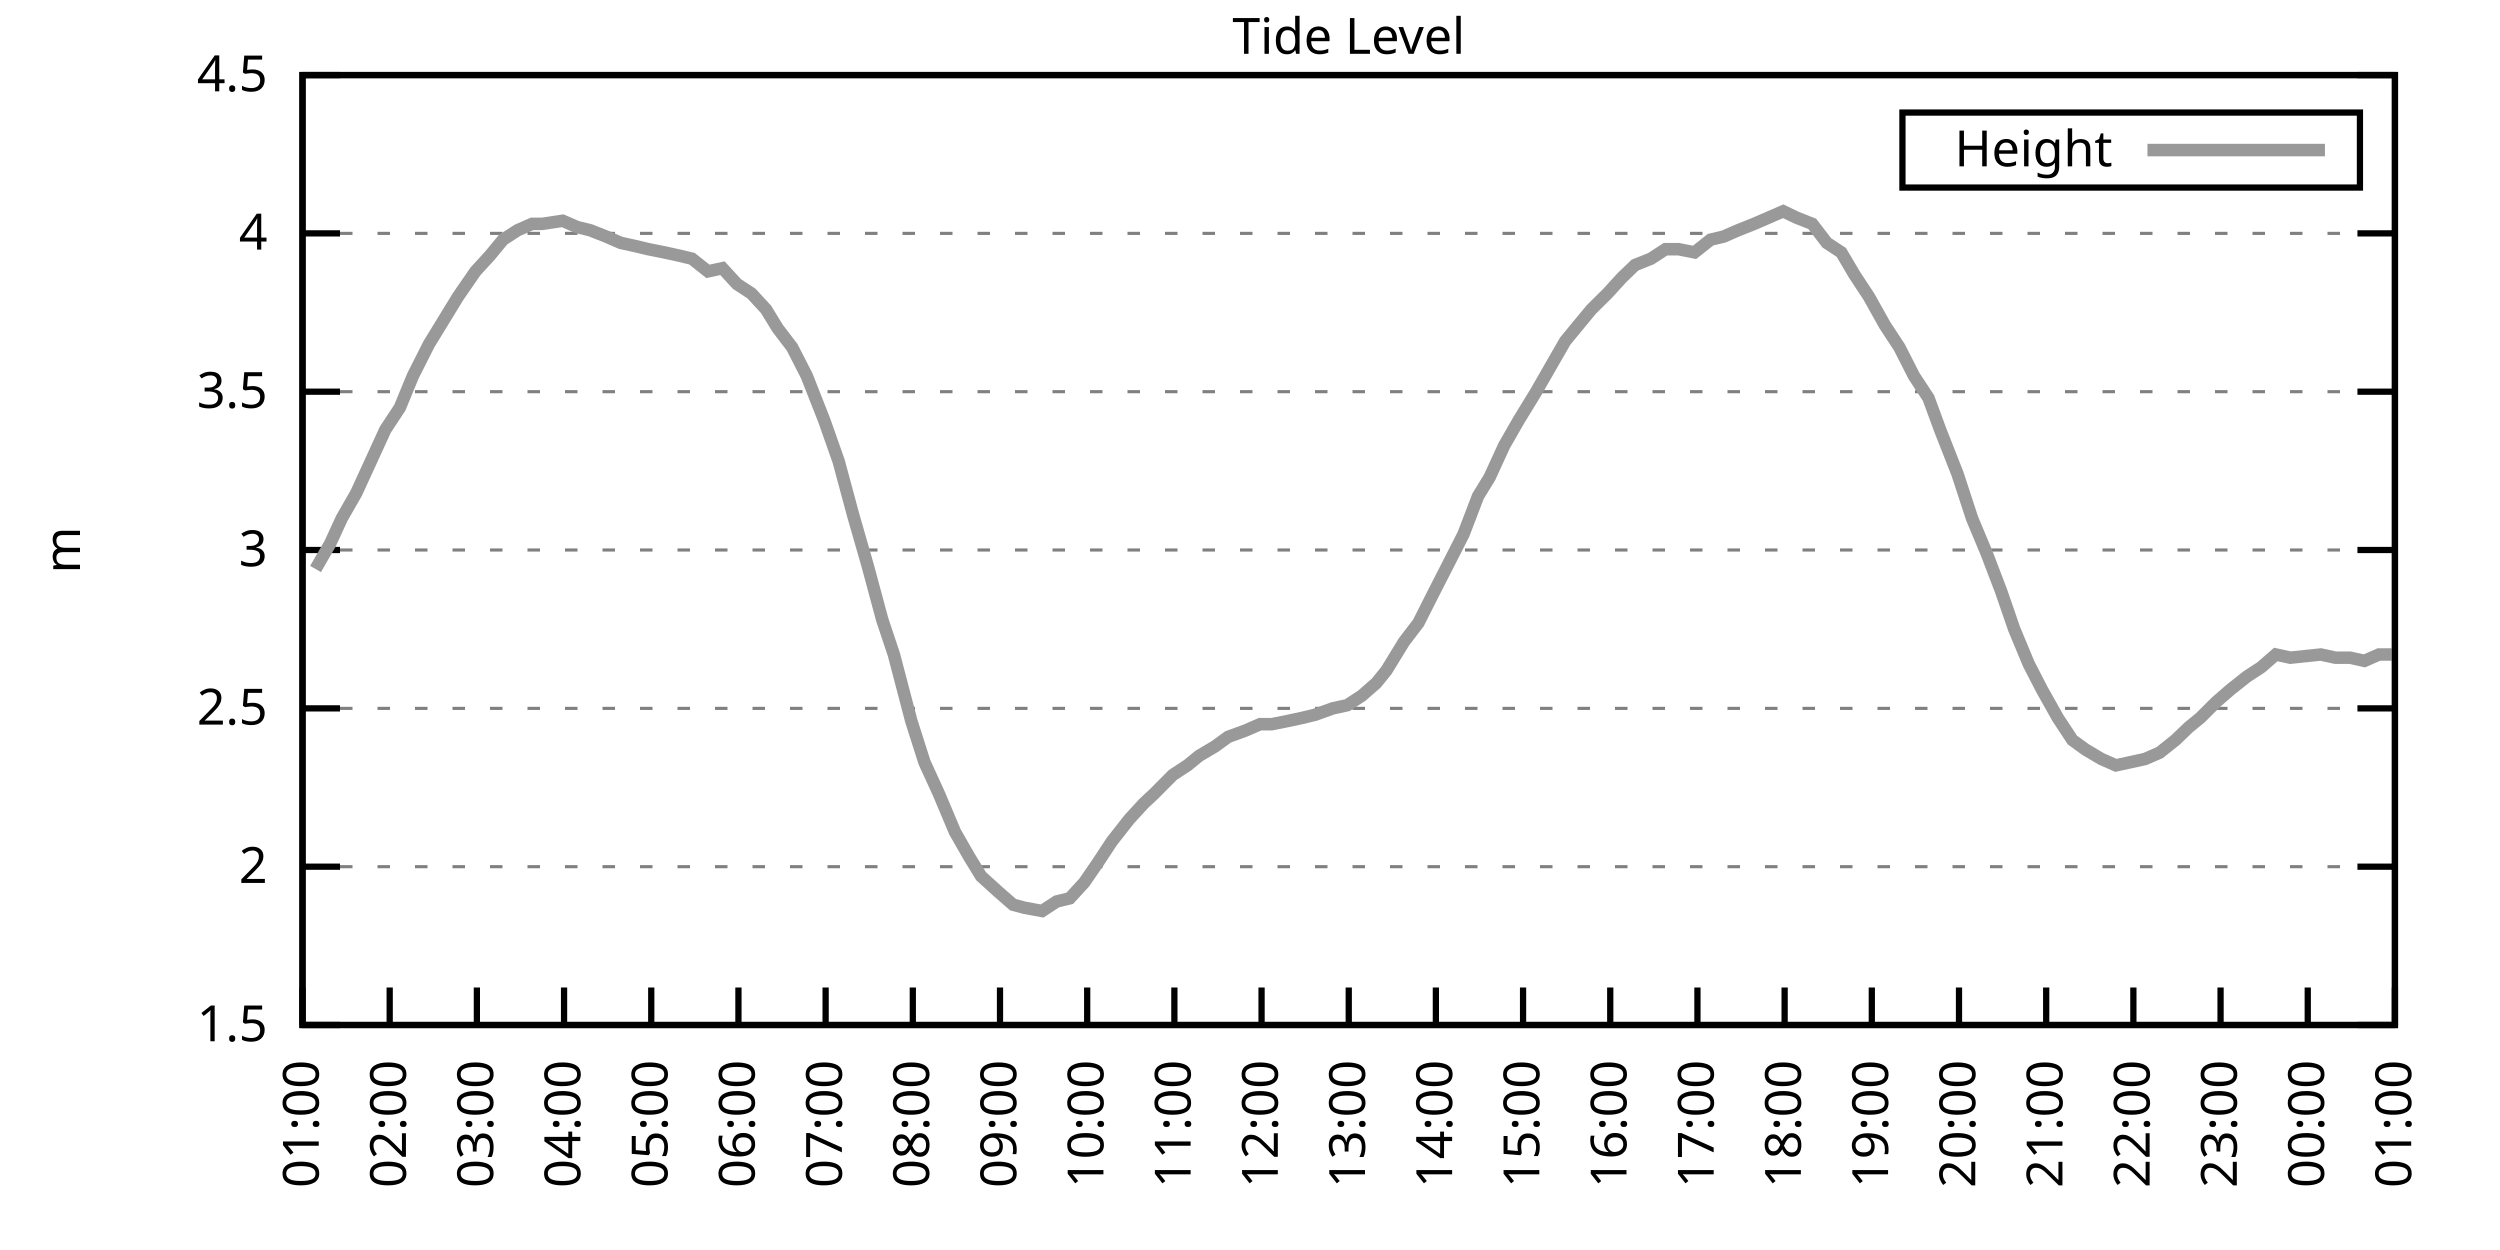
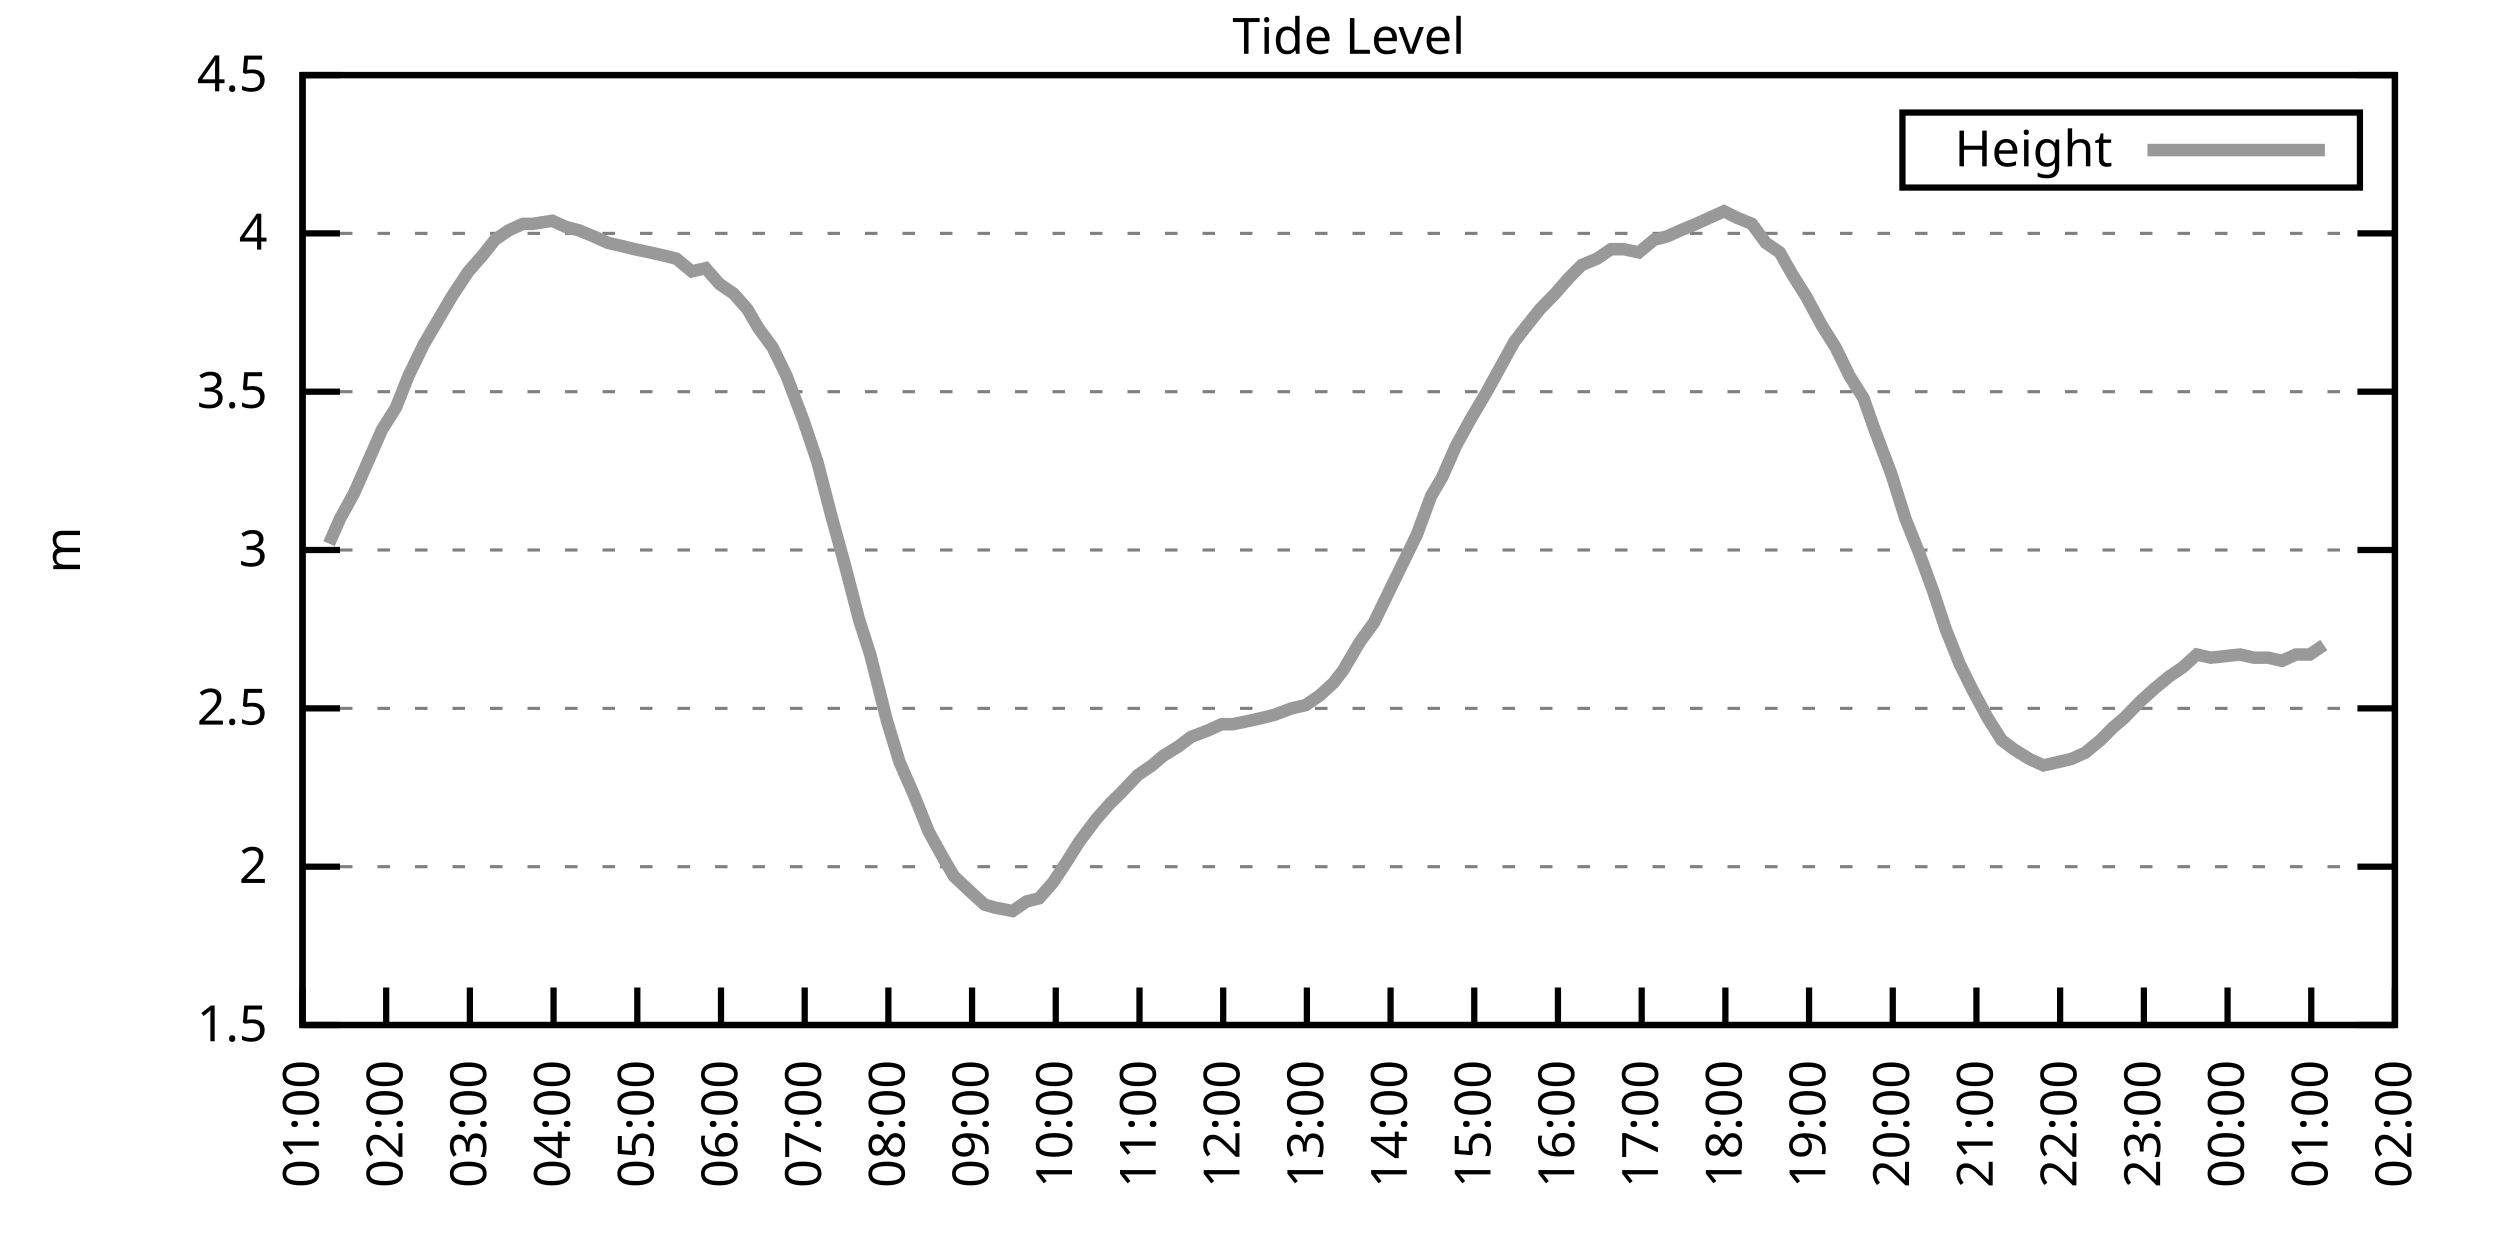
<svg xmlns="http://www.w3.org/2000/svg" xmlns:xlink="http://www.w3.org/1999/xlink" width="400" height="200" viewBox="0 0 400 200">
  <g id="gnuplot_canvas">
    <rect x="0" y="0" width="400" height="200" fill="none" />
    <defs>
      <circle id="gpDot" r="0.5" stroke-width="0.5" stroke="currentColor" />
      <path id="gpPt0" stroke-width="0.333" stroke="currentColor" d="M-1,0 h2 M0,-1 v2" />
      <path id="gpPt1" stroke-width="0.333" stroke="currentColor" d="M-1,-1 L1,1 M1,-1 L-1,1" />
      <path id="gpPt2" stroke-width="0.333" stroke="currentColor" d="M-1,0 L1,0 M0,-1 L0,1 M-1,-1 L1,1 M-1,1 L1,-1" />
      <rect id="gpPt3" stroke-width="0.333" stroke="currentColor" x="-1" y="-1" width="2" height="2" />
      <rect id="gpPt4" stroke-width="0.333" stroke="currentColor" fill="currentColor" x="-1" y="-1" width="2" height="2" />
      <circle id="gpPt5" stroke-width="0.333" stroke="currentColor" cx="0" cy="0" r="1" />
      <use xlink:href="#gpPt5" id="gpPt6" fill="currentColor" stroke="none" />
      <path id="gpPt7" stroke-width="0.333" stroke="currentColor" d="M0,-1.33 L-1.33,0.67 L1.33,0.67 z" />
      <use xlink:href="#gpPt7" id="gpPt8" fill="currentColor" stroke="none" />
      <use xlink:href="#gpPt7" id="gpPt9" stroke="currentColor" transform="rotate(180)" />
      <use xlink:href="#gpPt9" id="gpPt10" fill="currentColor" stroke="none" />
      <use xlink:href="#gpPt3" id="gpPt11" stroke="currentColor" transform="rotate(45)" />
      <use xlink:href="#gpPt11" id="gpPt12" fill="currentColor" stroke="none" />
      <path id="gpPt13" stroke-width="0.333" stroke="currentColor" d="M0,1.330 L1.265,0.411 L0.782,-1.067 L-0.782,-1.076 L-1.265,0.411 z" />
      <use xlink:href="#gpPt13" id="gpPt14" fill="currentColor" stroke="none" />
      <filter id="textbox" filterUnits="objectBoundingBox" x="0" y="0" height="1" width="1">
        <feFlood flood-color="white" flood-opacity="1" result="bgnd" />
        <feComposite in="SourceGraphic" in2="bgnd" operator="atop" />
      </filter>
      <filter id="greybox" filterUnits="objectBoundingBox" x="0" y="0" height="1" width="1">
        <feFlood flood-color="lightgrey" flood-opacity="1" result="grey" />
        <feComposite in="SourceGraphic" in2="grey" operator="atop" />
      </filter>
    </defs>
    <g fill="none" color="white" stroke="currentColor" stroke-width="1.00" stroke-linecap="butt" stroke-linejoin="miter">
</g>
    <g fill="none" color="black" stroke="currentColor" stroke-width="1.00" stroke-linecap="butt" stroke-linejoin="miter">
      <g stroke="none" shape-rendering="crispEdges">
        <polygon fill="rgb(255, 255, 255)" points="48.40,164.00 383.18,164.00 383.18,12.02 48.40,12.02 " />
      </g>
    </g>
    <g fill="none" color="black" stroke="currentColor" stroke-width="1.00" stroke-linecap="butt" stroke-linejoin="miter">
</g>
    <g fill="none" color="black" stroke="black" stroke-width="0.50" stroke-linecap="butt" stroke-linejoin="miter">
</g>
    <g fill="none" color="gray" stroke="currentColor" stroke-width="0.50" stroke-linecap="butt" stroke-linejoin="miter">
      <path stroke="gray" stroke-dasharray="2,4" class="gridline" d="M48.40,164.00 L383.19,164.00  " />
    </g>
    <g fill="none" color="gray" stroke="gray" stroke-width="1.00" stroke-linecap="butt" stroke-linejoin="miter">
</g>
    <g fill="none" color="black" stroke="currentColor" stroke-width="1.00" stroke-linecap="butt" stroke-linejoin="miter">
      <path stroke="black" d="M48.40,164.00 L54.40,164.00 M383.19,164.00 L377.19,164.00  " />
      <g transform="translate(42.80,166.60)" stroke="none" fill="black" font-family="Sans" font-size="8.00" text-anchor="end">
        <text>
          <tspan font-family="Sans"> 1.5</tspan>
        </text>
      </g>
    </g>
    <g fill="none" color="black" stroke="currentColor" stroke-width="1.00" stroke-linecap="butt" stroke-linejoin="miter">
</g>
    <g fill="none" color="black" stroke="black" stroke-width="0.50" stroke-linecap="butt" stroke-linejoin="miter">
</g>
    <g fill="none" color="gray" stroke="currentColor" stroke-width="0.50" stroke-linecap="butt" stroke-linejoin="miter">
      <path stroke="gray" stroke-dasharray="2,4" class="gridline" d="M48.40,138.67 L383.19,138.67  " />
    </g>
    <g fill="none" color="gray" stroke="gray" stroke-width="1.00" stroke-linecap="butt" stroke-linejoin="miter">
</g>
    <g fill="none" color="black" stroke="currentColor" stroke-width="1.00" stroke-linecap="butt" stroke-linejoin="miter">
      <path stroke="black" d="M48.40,138.67 L54.40,138.67 M383.19,138.67 L377.19,138.67  " />
      <g transform="translate(42.80,141.27)" stroke="none" fill="black" font-family="Sans" font-size="8.00" text-anchor="end">
        <text>
          <tspan font-family="Sans"> 2</tspan>
        </text>
      </g>
    </g>
    <g fill="none" color="black" stroke="currentColor" stroke-width="1.00" stroke-linecap="butt" stroke-linejoin="miter">
</g>
    <g fill="none" color="black" stroke="black" stroke-width="0.50" stroke-linecap="butt" stroke-linejoin="miter">
</g>
    <g fill="none" color="gray" stroke="currentColor" stroke-width="0.50" stroke-linecap="butt" stroke-linejoin="miter">
      <path stroke="gray" stroke-dasharray="2,4" class="gridline" d="M48.40,113.34 L383.19,113.34  " />
    </g>
    <g fill="none" color="gray" stroke="gray" stroke-width="1.00" stroke-linecap="butt" stroke-linejoin="miter">
</g>
    <g fill="none" color="black" stroke="currentColor" stroke-width="1.00" stroke-linecap="butt" stroke-linejoin="miter">
      <path stroke="black" d="M48.40,113.34 L54.40,113.34 M383.19,113.34 L377.19,113.34  " />
      <g transform="translate(42.80,115.94)" stroke="none" fill="black" font-family="Sans" font-size="8.00" text-anchor="end">
        <text>
          <tspan font-family="Sans"> 2.5</tspan>
        </text>
      </g>
    </g>
    <g fill="none" color="black" stroke="currentColor" stroke-width="1.00" stroke-linecap="butt" stroke-linejoin="miter">
</g>
    <g fill="none" color="black" stroke="black" stroke-width="0.50" stroke-linecap="butt" stroke-linejoin="miter">
</g>
    <g fill="none" color="gray" stroke="currentColor" stroke-width="0.50" stroke-linecap="butt" stroke-linejoin="miter">
      <path stroke="gray" stroke-dasharray="2,4" class="gridline" d="M48.40,88.00 L383.19,88.00  " />
    </g>
    <g fill="none" color="gray" stroke="gray" stroke-width="1.00" stroke-linecap="butt" stroke-linejoin="miter">
</g>
    <g fill="none" color="black" stroke="currentColor" stroke-width="1.00" stroke-linecap="butt" stroke-linejoin="miter">
      <path stroke="black" d="M48.40,88.00 L54.40,88.00 M383.19,88.00 L377.19,88.00  " />
      <g transform="translate(42.80,90.60)" stroke="none" fill="black" font-family="Sans" font-size="8.00" text-anchor="end">
        <text>
          <tspan font-family="Sans"> 3</tspan>
        </text>
      </g>
    </g>
    <g fill="none" color="black" stroke="currentColor" stroke-width="1.00" stroke-linecap="butt" stroke-linejoin="miter">
</g>
    <g fill="none" color="black" stroke="black" stroke-width="0.50" stroke-linecap="butt" stroke-linejoin="miter">
</g>
    <g fill="none" color="gray" stroke="currentColor" stroke-width="0.50" stroke-linecap="butt" stroke-linejoin="miter">
      <path stroke="gray" stroke-dasharray="2,4" class="gridline" d="M48.40,62.67 L383.19,62.67  " />
    </g>
    <g fill="none" color="gray" stroke="gray" stroke-width="1.00" stroke-linecap="butt" stroke-linejoin="miter">
</g>
    <g fill="none" color="black" stroke="currentColor" stroke-width="1.00" stroke-linecap="butt" stroke-linejoin="miter">
      <path stroke="black" d="M48.40,62.67 L54.40,62.67 M383.19,62.67 L377.19,62.67  " />
      <g transform="translate(42.80,65.27)" stroke="none" fill="black" font-family="Sans" font-size="8.00" text-anchor="end">
        <text>
          <tspan font-family="Sans"> 3.5</tspan>
        </text>
      </g>
    </g>
    <g fill="none" color="black" stroke="currentColor" stroke-width="1.00" stroke-linecap="butt" stroke-linejoin="miter">
</g>
    <g fill="none" color="black" stroke="black" stroke-width="0.50" stroke-linecap="butt" stroke-linejoin="miter">
</g>
    <g fill="none" color="gray" stroke="currentColor" stroke-width="0.50" stroke-linecap="butt" stroke-linejoin="miter">
      <path stroke="gray" stroke-dasharray="2,4" class="gridline" d="M48.40,37.34 L383.19,37.34  " />
    </g>
    <g fill="none" color="gray" stroke="gray" stroke-width="1.00" stroke-linecap="butt" stroke-linejoin="miter">
</g>
    <g fill="none" color="black" stroke="currentColor" stroke-width="1.00" stroke-linecap="butt" stroke-linejoin="miter">
      <path stroke="black" d="M48.40,37.34 L54.40,37.34 M383.19,37.34 L377.19,37.34  " />
      <g transform="translate(42.80,39.94)" stroke="none" fill="black" font-family="Sans" font-size="8.00" text-anchor="end">
        <text>
          <tspan font-family="Sans"> 4</tspan>
        </text>
      </g>
    </g>
    <g fill="none" color="black" stroke="currentColor" stroke-width="1.00" stroke-linecap="butt" stroke-linejoin="miter">
</g>
    <g fill="none" color="black" stroke="black" stroke-width="0.50" stroke-linecap="butt" stroke-linejoin="miter">
</g>
    <g fill="none" color="gray" stroke="currentColor" stroke-width="0.50" stroke-linecap="butt" stroke-linejoin="miter">
      <path stroke="gray" stroke-dasharray="2,4" class="gridline" d="M48.40,12.01 L383.19,12.01  " />
    </g>
    <g fill="none" color="gray" stroke="gray" stroke-width="1.00" stroke-linecap="butt" stroke-linejoin="miter">
</g>
    <g fill="none" color="black" stroke="currentColor" stroke-width="1.00" stroke-linecap="butt" stroke-linejoin="miter">
      <path stroke="black" d="M48.40,12.01 L54.40,12.01 M383.19,12.01 L377.19,12.01  " />
      <g transform="translate(42.80,14.61)" stroke="none" fill="black" font-family="Sans" font-size="8.00" text-anchor="end">
        <text>
          <tspan font-family="Sans"> 4.5</tspan>
        </text>
      </g>
    </g>
    <g fill="none" color="black" stroke="currentColor" stroke-width="1.00" stroke-linecap="butt" stroke-linejoin="miter">
      <path stroke="black" d="M48.40,164.00 L48.40,158.00  " />
      <g transform="translate(51.00,169.60) rotate(270.00)" stroke="none" fill="black" font-family="Sans" font-size="8.00" text-anchor="end">
        <text>
          <tspan font-family="Sans">01:00</tspan>
        </text>
      </g>
    </g>
    <g fill="none" color="black" stroke="currentColor" stroke-width="1.00" stroke-linecap="butt" stroke-linejoin="miter">
-       <path stroke="black" d="M62.35,164.00 L62.35,158.00  " />
-       <g transform="translate(64.95,169.60) rotate(270.00)" stroke="none" fill="black" font-family="Sans" font-size="8.00" text-anchor="end">
+       <path stroke="black" d="M61.79,164.00 L61.79,158.00  " />
+       <g transform="translate(64.39,169.60) rotate(270.00)" stroke="none" fill="black" font-family="Sans" font-size="8.00" text-anchor="end">
        <text>
          <tspan font-family="Sans">02:00</tspan>
        </text>
      </g>
    </g>
    <g fill="none" color="black" stroke="currentColor" stroke-width="1.00" stroke-linecap="butt" stroke-linejoin="miter">
-       <path stroke="black" d="M76.30,164.00 L76.30,158.00  " />
-       <g transform="translate(78.90,169.60) rotate(270.00)" stroke="none" fill="black" font-family="Sans" font-size="8.00" text-anchor="end">
+       <path stroke="black" d="M75.18,164.00 L75.18,158.00  " />
+       <g transform="translate(77.78,169.60) rotate(270.00)" stroke="none" fill="black" font-family="Sans" font-size="8.00" text-anchor="end">
        <text>
          <tspan font-family="Sans">03:00</tspan>
        </text>
      </g>
    </g>
    <g fill="none" color="black" stroke="currentColor" stroke-width="1.00" stroke-linecap="butt" stroke-linejoin="miter">
-       <path stroke="black" d="M90.25,164.00 L90.25,158.00  " />
-       <g transform="translate(92.85,169.60) rotate(270.00)" stroke="none" fill="black" font-family="Sans" font-size="8.00" text-anchor="end">
+       <path stroke="black" d="M88.57,164.00 L88.57,158.00  " />
+       <g transform="translate(91.17,169.60) rotate(270.00)" stroke="none" fill="black" font-family="Sans" font-size="8.00" text-anchor="end">
        <text>
          <tspan font-family="Sans">04:00</tspan>
        </text>
      </g>
    </g>
    <g fill="none" color="black" stroke="currentColor" stroke-width="1.00" stroke-linecap="butt" stroke-linejoin="miter">
-       <path stroke="black" d="M104.20,164.00 L104.20,158.00  " />
-       <g transform="translate(106.80,169.60) rotate(270.00)" stroke="none" fill="black" font-family="Sans" font-size="8.00" text-anchor="end">
+       <path stroke="black" d="M101.97,164.00 L101.97,158.00  " />
+       <g transform="translate(104.57,169.60) rotate(270.00)" stroke="none" fill="black" font-family="Sans" font-size="8.00" text-anchor="end">
        <text>
          <tspan font-family="Sans">05:00</tspan>
        </text>
      </g>
    </g>
    <g fill="none" color="black" stroke="currentColor" stroke-width="1.00" stroke-linecap="butt" stroke-linejoin="miter">
-       <path stroke="black" d="M118.15,164.00 L118.15,158.00  " />
-       <g transform="translate(120.75,169.60) rotate(270.00)" stroke="none" fill="black" font-family="Sans" font-size="8.00" text-anchor="end">
+       <path stroke="black" d="M115.36,164.00 L115.36,158.00  " />
+       <g transform="translate(117.96,169.60) rotate(270.00)" stroke="none" fill="black" font-family="Sans" font-size="8.00" text-anchor="end">
        <text>
          <tspan font-family="Sans">06:00</tspan>
        </text>
      </g>
    </g>
    <g fill="none" color="black" stroke="currentColor" stroke-width="1.00" stroke-linecap="butt" stroke-linejoin="miter">
-       <path stroke="black" d="M132.10,164.00 L132.10,158.00  " />
-       <g transform="translate(134.70,169.60) rotate(270.00)" stroke="none" fill="black" font-family="Sans" font-size="8.00" text-anchor="end">
+       <path stroke="black" d="M128.75,164.00 L128.75,158.00  " />
+       <g transform="translate(131.35,169.60) rotate(270.00)" stroke="none" fill="black" font-family="Sans" font-size="8.00" text-anchor="end">
        <text>
          <tspan font-family="Sans">07:00</tspan>
        </text>
      </g>
    </g>
    <g fill="none" color="black" stroke="currentColor" stroke-width="1.00" stroke-linecap="butt" stroke-linejoin="miter">
-       <path stroke="black" d="M146.05,164.00 L146.05,158.00  " />
-       <g transform="translate(148.65,169.60) rotate(270.00)" stroke="none" fill="black" font-family="Sans" font-size="8.00" text-anchor="end">
+       <path stroke="black" d="M142.14,164.00 L142.14,158.00  " />
+       <g transform="translate(144.74,169.60) rotate(270.00)" stroke="none" fill="black" font-family="Sans" font-size="8.00" text-anchor="end">
        <text>
          <tspan font-family="Sans">08:00</tspan>
        </text>
      </g>
    </g>
    <g fill="none" color="black" stroke="currentColor" stroke-width="1.00" stroke-linecap="butt" stroke-linejoin="miter">
-       <path stroke="black" d="M160.00,164.00 L160.00,158.00  " />
-       <g transform="translate(162.60,169.60) rotate(270.00)" stroke="none" fill="black" font-family="Sans" font-size="8.00" text-anchor="end">
+       <path stroke="black" d="M155.53,164.00 L155.53,158.00  " />
+       <g transform="translate(158.13,169.60) rotate(270.00)" stroke="none" fill="black" font-family="Sans" font-size="8.00" text-anchor="end">
        <text>
          <tspan font-family="Sans">09:00</tspan>
        </text>
      </g>
    </g>
    <g fill="none" color="black" stroke="currentColor" stroke-width="1.00" stroke-linecap="butt" stroke-linejoin="miter">
-       <path stroke="black" d="M173.95,164.00 L173.95,158.00  " />
-       <g transform="translate(176.55,169.60) rotate(270.00)" stroke="none" fill="black" font-family="Sans" font-size="8.00" text-anchor="end">
+       <path stroke="black" d="M168.92,164.00 L168.92,158.00  " />
+       <g transform="translate(171.52,169.60) rotate(270.00)" stroke="none" fill="black" font-family="Sans" font-size="8.00" text-anchor="end">
        <text>
          <tspan font-family="Sans">10:00</tspan>
        </text>
      </g>
    </g>
    <g fill="none" color="black" stroke="currentColor" stroke-width="1.00" stroke-linecap="butt" stroke-linejoin="miter">
-       <path stroke="black" d="M187.90,164.00 L187.90,158.00  " />
-       <g transform="translate(190.50,169.60) rotate(270.00)" stroke="none" fill="black" font-family="Sans" font-size="8.00" text-anchor="end">
+       <path stroke="black" d="M182.32,164.00 L182.32,158.00  " />
+       <g transform="translate(184.92,169.60) rotate(270.00)" stroke="none" fill="black" font-family="Sans" font-size="8.00" text-anchor="end">
        <text>
          <tspan font-family="Sans">11:00</tspan>
        </text>
      </g>
    </g>
    <g fill="none" color="black" stroke="currentColor" stroke-width="1.00" stroke-linecap="butt" stroke-linejoin="miter">
-       <path stroke="black" d="M201.85,164.00 L201.85,158.00  " />
-       <g transform="translate(204.45,169.60) rotate(270.00)" stroke="none" fill="black" font-family="Sans" font-size="8.00" text-anchor="end">
+       <path stroke="black" d="M195.71,164.00 L195.71,158.00  " />
+       <g transform="translate(198.31,169.60) rotate(270.00)" stroke="none" fill="black" font-family="Sans" font-size="8.00" text-anchor="end">
        <text>
          <tspan font-family="Sans">12:00</tspan>
        </text>
      </g>
    </g>
    <g fill="none" color="black" stroke="currentColor" stroke-width="1.00" stroke-linecap="butt" stroke-linejoin="miter">
-       <path stroke="black" d="M215.80,164.00 L215.80,158.00  " />
-       <g transform="translate(218.40,169.60) rotate(270.00)" stroke="none" fill="black" font-family="Sans" font-size="8.00" text-anchor="end">
+       <path stroke="black" d="M209.10,164.00 L209.10,158.00  " />
+       <g transform="translate(211.70,169.60) rotate(270.00)" stroke="none" fill="black" font-family="Sans" font-size="8.00" text-anchor="end">
        <text>
          <tspan font-family="Sans">13:00</tspan>
        </text>
      </g>
    </g>
    <g fill="none" color="black" stroke="currentColor" stroke-width="1.00" stroke-linecap="butt" stroke-linejoin="miter">
-       <path stroke="black" d="M229.74,164.00 L229.74,158.00  " />
-       <g transform="translate(232.34,169.60) rotate(270.00)" stroke="none" fill="black" font-family="Sans" font-size="8.00" text-anchor="end">
+       <path stroke="black" d="M222.49,164.00 L222.49,158.00  " />
+       <g transform="translate(225.09,169.60) rotate(270.00)" stroke="none" fill="black" font-family="Sans" font-size="8.00" text-anchor="end">
        <text>
          <tspan font-family="Sans">14:00</tspan>
        </text>
      </g>
    </g>
    <g fill="none" color="black" stroke="currentColor" stroke-width="1.00" stroke-linecap="butt" stroke-linejoin="miter">
-       <path stroke="black" d="M243.69,164.00 L243.69,158.00  " />
-       <g transform="translate(246.29,169.60) rotate(270.00)" stroke="none" fill="black" font-family="Sans" font-size="8.00" text-anchor="end">
+       <path stroke="black" d="M235.88,164.00 L235.88,158.00  " />
+       <g transform="translate(238.48,169.60) rotate(270.00)" stroke="none" fill="black" font-family="Sans" font-size="8.00" text-anchor="end">
        <text>
          <tspan font-family="Sans">15:00</tspan>
        </text>
      </g>
    </g>
    <g fill="none" color="black" stroke="currentColor" stroke-width="1.00" stroke-linecap="butt" stroke-linejoin="miter">
-       <path stroke="black" d="M257.64,164.00 L257.64,158.00  " />
-       <g transform="translate(260.24,169.60) rotate(270.00)" stroke="none" fill="black" font-family="Sans" font-size="8.00" text-anchor="end">
+       <path stroke="black" d="M249.27,164.00 L249.27,158.00  " />
+       <g transform="translate(251.87,169.60) rotate(270.00)" stroke="none" fill="black" font-family="Sans" font-size="8.00" text-anchor="end">
        <text>
          <tspan font-family="Sans">16:00</tspan>
        </text>
      </g>
    </g>
    <g fill="none" color="black" stroke="currentColor" stroke-width="1.00" stroke-linecap="butt" stroke-linejoin="miter">
-       <path stroke="black" d="M271.59,164.00 L271.59,158.00  " />
-       <g transform="translate(274.19,169.60) rotate(270.00)" stroke="none" fill="black" font-family="Sans" font-size="8.00" text-anchor="end">
+       <path stroke="black" d="M262.67,164.00 L262.67,158.00  " />
+       <g transform="translate(265.27,169.60) rotate(270.00)" stroke="none" fill="black" font-family="Sans" font-size="8.00" text-anchor="end">
        <text>
          <tspan font-family="Sans">17:00</tspan>
        </text>
      </g>
    </g>
    <g fill="none" color="black" stroke="currentColor" stroke-width="1.00" stroke-linecap="butt" stroke-linejoin="miter">
-       <path stroke="black" d="M285.54,164.00 L285.54,158.00  " />
-       <g transform="translate(288.14,169.60) rotate(270.00)" stroke="none" fill="black" font-family="Sans" font-size="8.00" text-anchor="end">
+       <path stroke="black" d="M276.06,164.00 L276.06,158.00  " />
+       <g transform="translate(278.66,169.60) rotate(270.00)" stroke="none" fill="black" font-family="Sans" font-size="8.00" text-anchor="end">
        <text>
          <tspan font-family="Sans">18:00</tspan>
        </text>
      </g>
    </g>
    <g fill="none" color="black" stroke="currentColor" stroke-width="1.00" stroke-linecap="butt" stroke-linejoin="miter">
-       <path stroke="black" d="M299.49,164.00 L299.49,158.00  " />
-       <g transform="translate(302.09,169.60) rotate(270.00)" stroke="none" fill="black" font-family="Sans" font-size="8.00" text-anchor="end">
+       <path stroke="black" d="M289.45,164.00 L289.45,158.00  " />
+       <g transform="translate(292.05,169.60) rotate(270.00)" stroke="none" fill="black" font-family="Sans" font-size="8.00" text-anchor="end">
        <text>
          <tspan font-family="Sans">19:00</tspan>
        </text>
      </g>
    </g>
    <g fill="none" color="black" stroke="currentColor" stroke-width="1.00" stroke-linecap="butt" stroke-linejoin="miter">
-       <path stroke="black" d="M313.44,164.00 L313.44,158.00  " />
-       <g transform="translate(316.04,169.60) rotate(270.00)" stroke="none" fill="black" font-family="Sans" font-size="8.00" text-anchor="end">
+       <path stroke="black" d="M302.84,164.00 L302.84,158.00  " />
+       <g transform="translate(305.44,169.60) rotate(270.00)" stroke="none" fill="black" font-family="Sans" font-size="8.00" text-anchor="end">
        <text>
          <tspan font-family="Sans">20:00</tspan>
        </text>
      </g>
    </g>
    <g fill="none" color="black" stroke="currentColor" stroke-width="1.00" stroke-linecap="butt" stroke-linejoin="miter">
-       <path stroke="black" d="M327.39,164.00 L327.39,158.00  " />
-       <g transform="translate(329.99,169.60) rotate(270.00)" stroke="none" fill="black" font-family="Sans" font-size="8.00" text-anchor="end">
+       <path stroke="black" d="M316.23,164.00 L316.23,158.00  " />
+       <g transform="translate(318.83,169.60) rotate(270.00)" stroke="none" fill="black" font-family="Sans" font-size="8.00" text-anchor="end">
        <text>
          <tspan font-family="Sans">21:00</tspan>
        </text>
      </g>
    </g>
    <g fill="none" color="black" stroke="currentColor" stroke-width="1.00" stroke-linecap="butt" stroke-linejoin="miter">
-       <path stroke="black" d="M341.34,164.00 L341.34,158.00  " />
-       <g transform="translate(343.94,169.60) rotate(270.00)" stroke="none" fill="black" font-family="Sans" font-size="8.00" text-anchor="end">
+       <path stroke="black" d="M329.62,164.00 L329.62,158.00  " />
+       <g transform="translate(332.22,169.60) rotate(270.00)" stroke="none" fill="black" font-family="Sans" font-size="8.00" text-anchor="end">
        <text>
          <tspan font-family="Sans">22:00</tspan>
        </text>
      </g>
    </g>
    <g fill="none" color="black" stroke="currentColor" stroke-width="1.00" stroke-linecap="butt" stroke-linejoin="miter">
-       <path stroke="black" d="M355.29,164.00 L355.29,158.00  " />
-       <g transform="translate(357.89,169.60) rotate(270.00)" stroke="none" fill="black" font-family="Sans" font-size="8.00" text-anchor="end">
+       <path stroke="black" d="M343.02,164.00 L343.02,158.00  " />
+       <g transform="translate(345.62,169.60) rotate(270.00)" stroke="none" fill="black" font-family="Sans" font-size="8.00" text-anchor="end">
        <text>
          <tspan font-family="Sans">23:00</tspan>
        </text>
      </g>
    </g>
    <g fill="none" color="black" stroke="currentColor" stroke-width="1.00" stroke-linecap="butt" stroke-linejoin="miter">
-       <path stroke="black" d="M369.24,164.00 L369.24,158.00  " />
-       <g transform="translate(371.84,169.60) rotate(270.00)" stroke="none" fill="black" font-family="Sans" font-size="8.00" text-anchor="end">
+       <path stroke="black" d="M356.41,164.00 L356.41,158.00  " />
+       <g transform="translate(359.01,169.60) rotate(270.00)" stroke="none" fill="black" font-family="Sans" font-size="8.00" text-anchor="end">
        <text>
          <tspan font-family="Sans">00:00</tspan>
+         </text>
+       </g>
+     </g>
+     <g fill="none" color="black" stroke="currentColor" stroke-width="1.00" stroke-linecap="butt" stroke-linejoin="miter">
+       <path stroke="black" d="M369.80,164.00 L369.80,158.00  " />
+       <g transform="translate(372.40,169.60) rotate(270.00)" stroke="none" fill="black" font-family="Sans" font-size="8.00" text-anchor="end">
+         <text>
+           <tspan font-family="Sans">01:00</tspan>
        </text>
      </g>
    </g>
    <g fill="none" color="black" stroke="currentColor" stroke-width="1.00" stroke-linecap="butt" stroke-linejoin="miter">
      <path stroke="black" d="M383.19,164.00 L383.19,158.00  " />
      <g transform="translate(385.79,169.60) rotate(270.00)" stroke="none" fill="black" font-family="Sans" font-size="8.00" text-anchor="end">
        <text>
-           <tspan font-family="Sans">01:00</tspan>
+           <tspan font-family="Sans">02:00</tspan>
        </text>
      </g>
    </g>
    <g fill="none" color="black" stroke="currentColor" stroke-width="1.00" stroke-linecap="butt" stroke-linejoin="miter">
</g>
    <g fill="none" color="black" stroke="currentColor" stroke-width="1.00" stroke-linecap="butt" stroke-linejoin="miter">
      <path stroke="black" d="M48.40,12.01 L48.40,164.00 L383.19,164.00 L383.19,12.01 L48.40,12.01 Z  " />
    </g>
    <g fill="none" color="black" stroke="currentColor" stroke-width="1.00" stroke-linecap="butt" stroke-linejoin="miter">
</g>
    <g fill="none" color="black" stroke="currentColor" stroke-width="1.00" stroke-linecap="butt" stroke-linejoin="miter">
      <path stroke="black" d="M304.39,30.01 L304.39,18.01 L377.59,18.01 L377.59,30.01 L304.39,30.01 Z  " />
    </g>
    <g id="Tide_level_plot_1">
      <g fill="none" color="white" stroke="black" stroke-width="2.00" stroke-linecap="butt" stroke-linejoin="miter">
</g>
      <g fill="none" color="black" stroke="currentColor" stroke-width="2.00" stroke-linecap="butt" stroke-linejoin="miter">
        <g transform="translate(337.99,26.61)" stroke="none" fill="black" font-family="Sans" font-size="8.00" text-anchor="end">
          <text>
            <tspan font-family="Sans">Height</tspan>
          </text>
        </g>
      </g>
      <g fill="none" color="black" stroke="currentColor" stroke-width="2.00" stroke-linecap="butt" stroke-linejoin="miter">
-         <path stroke="rgb(153, 153, 153)" d="M343.59,24.01 L371.99,24.01 M50.49,91.04 L52.82,86.99 L54.68,82.94 L57.00,78.89 L59.33,73.82 L61.65,68.75   L63.98,65.21 L66.07,60.14 L68.63,55.07 L73.28,47.47 L76.07,43.42 L78.39,40.89 L80.48,38.35 L82.81,36.84   L85.13,35.82 L86.76,35.82 L90.02,35.32 L92.34,36.33 L94.43,36.84 L96.99,37.85 L99.32,38.86 L101.64,39.37   L103.73,39.87 L106.29,40.38 L108.62,40.89 L110.71,41.39 L113.27,43.42 L115.59,42.91 L117.92,45.45 L120.24,46.97   L122.57,49.50 L124.43,52.54 L126.75,55.58 L129.08,60.14 L131.87,67.23 L134.19,73.82 L136.51,82.43 L138.84,90.54   L141.16,99.15 L143.02,104.72 L145.81,115.36 L147.91,121.95 L150.23,127.02 L152.79,133.10 L155.11,137.15 L156.97,140.19   L159.76,142.72 L162.09,144.75 L163.95,145.25 L166.74,145.76 L169.06,144.24 L171.16,143.73 L173.48,141.20 L175.57,138.16   L177.90,134.62 L180.69,131.07 L183.01,128.54 L184.64,127.02 L187.66,123.98 L189.99,122.46 L191.85,120.94 L194.41,119.42   L196.50,117.90 L199.29,116.88 L201.61,115.87 L203.47,115.87 L206.03,115.36 L208.36,114.86 L210.45,114.35 L213.24,113.34   L215.56,112.83 L217.89,111.31 L220.21,109.28 L221.84,107.26 L224.63,102.70 L226.95,99.66 L229.51,94.59 L231.84,90.03   L234.16,85.47 L236.49,79.39 L238.35,76.35 L240.67,71.29 L243.00,67.23 L245.79,62.67 L248.11,58.62 L250.44,54.57   L252.53,52.03 L254.62,49.50 L257.18,46.97 L259.50,44.43 L261.60,42.41 L264.15,41.39 L266.48,39.87 L268.57,39.87   L271.13,40.38 L273.69,38.35 L275.78,37.85 L278.10,36.84 L280.66,35.82 L282.99,34.81 L285.31,33.80 L287.40,34.81   L289.96,35.82 L292.29,38.86 L294.61,40.38 L296.70,43.93 L299.03,47.47 L301.58,52.03 L303.91,55.58 L306.23,60.14   L308.56,63.69 L310.42,68.75 L313.21,75.85 L315.53,82.94 L317.86,88.51 L320.18,94.59 L322.28,100.67 L324.60,106.24   L326.69,110.30 L329.25,114.86 L331.58,118.40 L333.67,119.92 L336.23,121.44 L338.55,122.46 L340.88,121.95 L343.20,121.44   L345.53,120.43 L348.08,118.40 L350.18,116.38 L352.04,114.86 L354.59,112.32 L356.92,110.30 L359.48,108.27 L361.80,106.75   L364.13,104.72 L366.45,105.23 L371.33,104.72 L373.66,105.23 L375.98,105.23 L378.31,105.74 L380.63,104.72 L382.96,104.72    " />
+         <path stroke="rgb(153, 153, 153)" d="M343.59,24.01 L371.99,24.01 M52.64,86.99 L54.43,82.94 L56.66,78.89 L58.89,73.82 L61.12,68.75 L63.35,65.21   L65.36,60.14 L67.82,55.07 L72.28,47.47 L74.96,43.42 L77.19,40.89 L79.20,38.35 L81.43,36.84 L83.66,35.82   L85.23,35.82 L88.35,35.32 L90.58,36.33 L92.59,36.84 L95.05,37.85 L97.28,38.86 L99.51,39.37 L101.52,39.87   L103.98,40.38 L106.21,40.89 L108.22,41.39 L110.67,43.42 L112.90,42.91 L115.13,45.45 L117.37,46.97 L119.60,49.50   L121.38,52.54 L123.62,55.58 L125.85,60.14 L128.53,67.23 L130.76,73.82 L132.99,82.43 L135.22,90.54 L137.45,99.15   L139.24,104.72 L141.92,115.36 L143.93,121.95 L146.16,127.02 L148.61,133.10 L150.85,137.15 L152.63,140.19 L155.31,142.72   L157.54,144.75 L159.33,145.25 L162.01,145.76 L164.24,144.24 L166.25,143.73 L168.48,141.20 L170.49,138.16 L172.72,134.62   L175.40,131.07 L177.63,128.54 L179.19,127.02 L182.09,123.98 L184.32,122.46 L186.11,120.94 L188.57,119.42 L190.57,117.90   L193.25,116.88 L195.48,115.87 L197.27,115.87 L199.73,115.36 L201.96,114.86 L203.97,114.35 L206.64,113.34 L208.88,112.83   L211.11,111.31 L213.34,109.28 L214.90,107.26 L217.58,102.70 L219.81,99.66 L222.27,94.59 L224.50,90.03 L226.73,85.47   L228.96,79.39 L230.75,76.35 L232.98,71.29 L235.21,67.23 L237.89,62.67 L240.12,58.62 L242.36,54.57 L244.36,52.03   L246.37,49.50 L248.83,46.97 L251.06,44.43 L253.07,42.41 L255.52,41.39 L257.76,39.87 L259.76,39.87 L262.22,40.38   L264.67,38.35 L266.68,37.85 L268.92,36.84 L271.37,35.82 L273.60,34.81 L275.83,33.80 L277.84,34.81 L280.30,35.82   L282.53,38.86 L284.76,40.38 L286.77,43.93 L289.00,47.47 L291.46,52.03 L293.69,55.58 L295.92,60.14 L298.15,63.69   L299.94,68.75 L302.62,75.85 L304.85,82.94 L307.08,88.51 L309.31,94.59 L311.32,100.67 L313.55,106.24 L315.56,110.30   L318.02,114.86 L320.25,118.40 L322.26,119.92 L324.71,121.44 L326.95,122.46 L329.18,121.95 L331.41,121.44 L333.64,120.43   L336.10,118.40 L338.10,116.38 L339.89,114.86 L342.35,112.32 L344.58,110.30 L347.03,108.27 L349.26,106.75 L351.50,104.72   L353.73,105.23 L358.42,104.72 L360.65,105.23 L362.88,105.23 L365.11,105.74 L367.34,104.72 L369.58,104.72 L371.81,103.20    " />
      </g>
    </g>
    <g fill="none" color="black" stroke="currentColor" stroke-width="2.00" stroke-linecap="butt" stroke-linejoin="miter">
</g>
    <g fill="none" color="black" stroke="black" stroke-width="1.00" stroke-linecap="butt" stroke-linejoin="miter">
</g>
    <g fill="none" color="black" stroke="currentColor" stroke-width="1.00" stroke-linecap="butt" stroke-linejoin="miter">
      <path stroke="black" d="M48.40,12.01 L48.40,164.00 L383.19,164.00 L383.19,12.01 L48.40,12.01 Z  " />
      <g transform="translate(12.80,88.01) rotate(270.00)" stroke="none" fill="black" font-family="Sans" font-size="8.00" text-anchor="middle">
        <text>
          <tspan font-family="Sans">m</tspan>
        </text>
      </g>
    </g>
    <g fill="none" color="black" stroke="currentColor" stroke-width="1.00" stroke-linecap="butt" stroke-linejoin="miter">
</g>
    <g fill="none" color="black" stroke="currentColor" stroke-width="1.00" stroke-linecap="butt" stroke-linejoin="miter">
      <g transform="translate(215.79,8.61)" stroke="none" fill="black" font-family="Sans" font-size="8.00" text-anchor="middle">
        <text>
          <tspan font-family="Sans">Tide Level</tspan>
        </text>
      </g>
    </g>
    <g fill="none" color="black" stroke="currentColor" stroke-width="1.00" stroke-linecap="butt" stroke-linejoin="miter">
</g>
  </g>
</svg>
